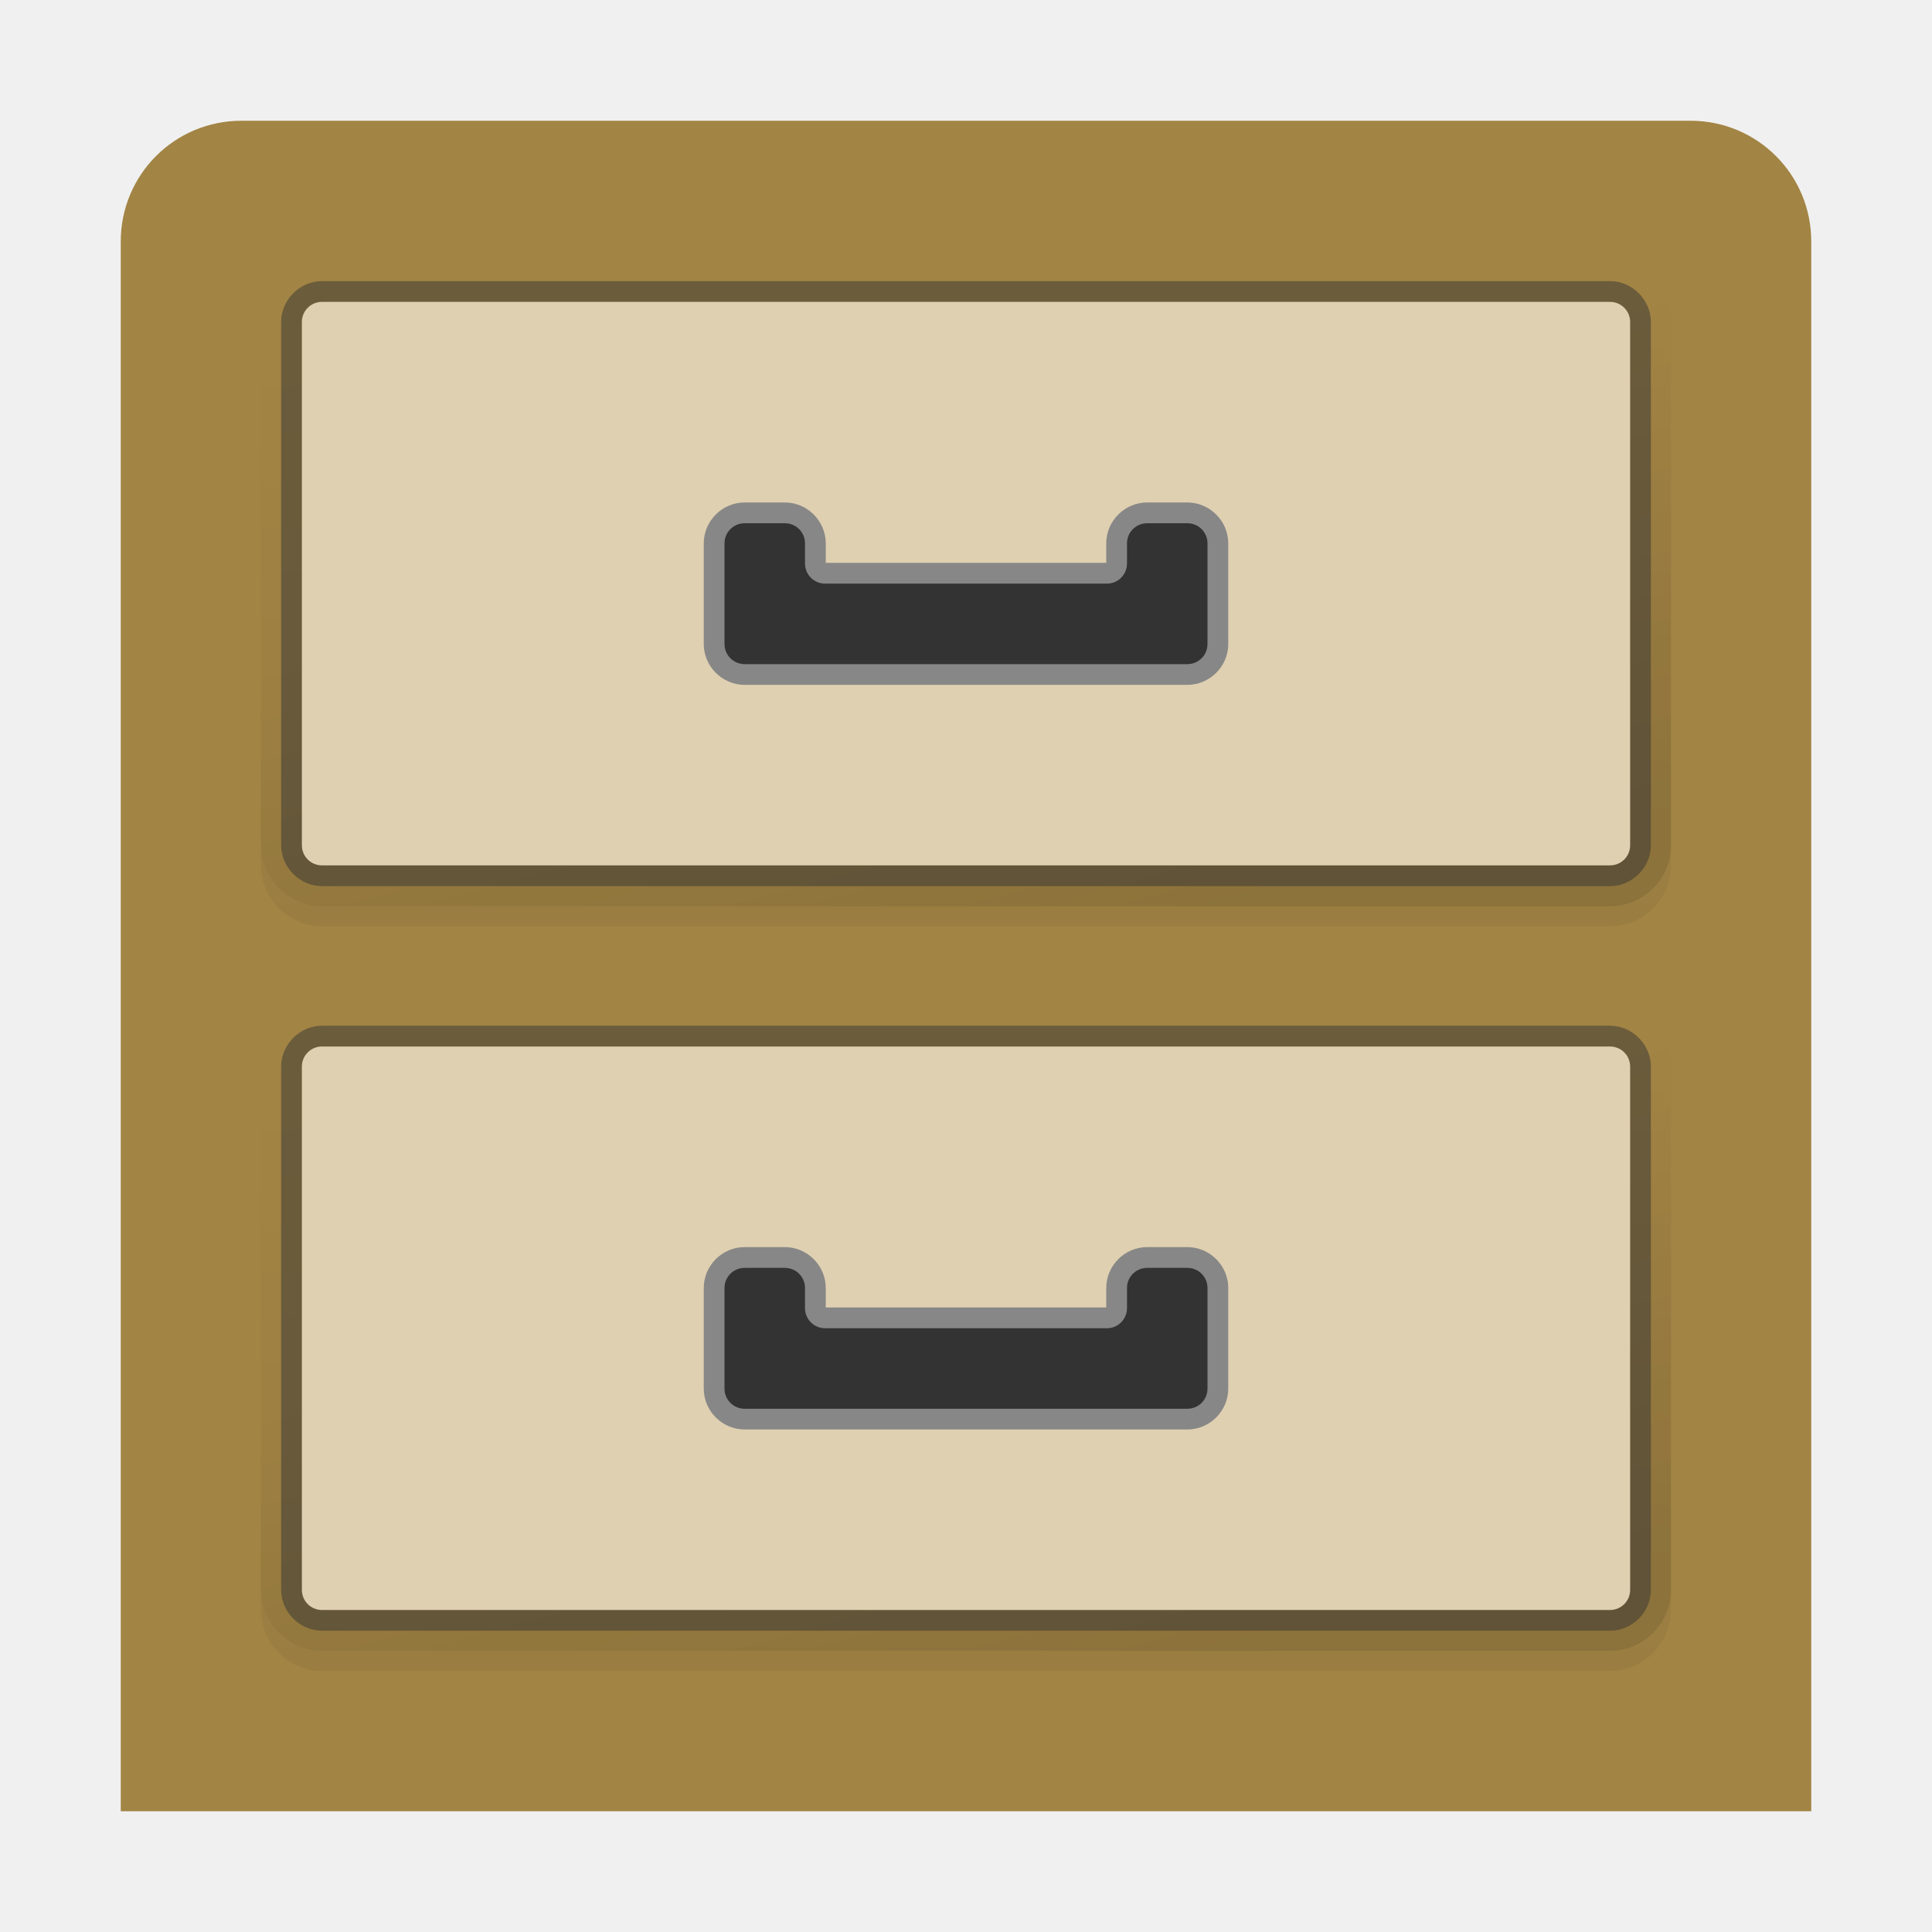
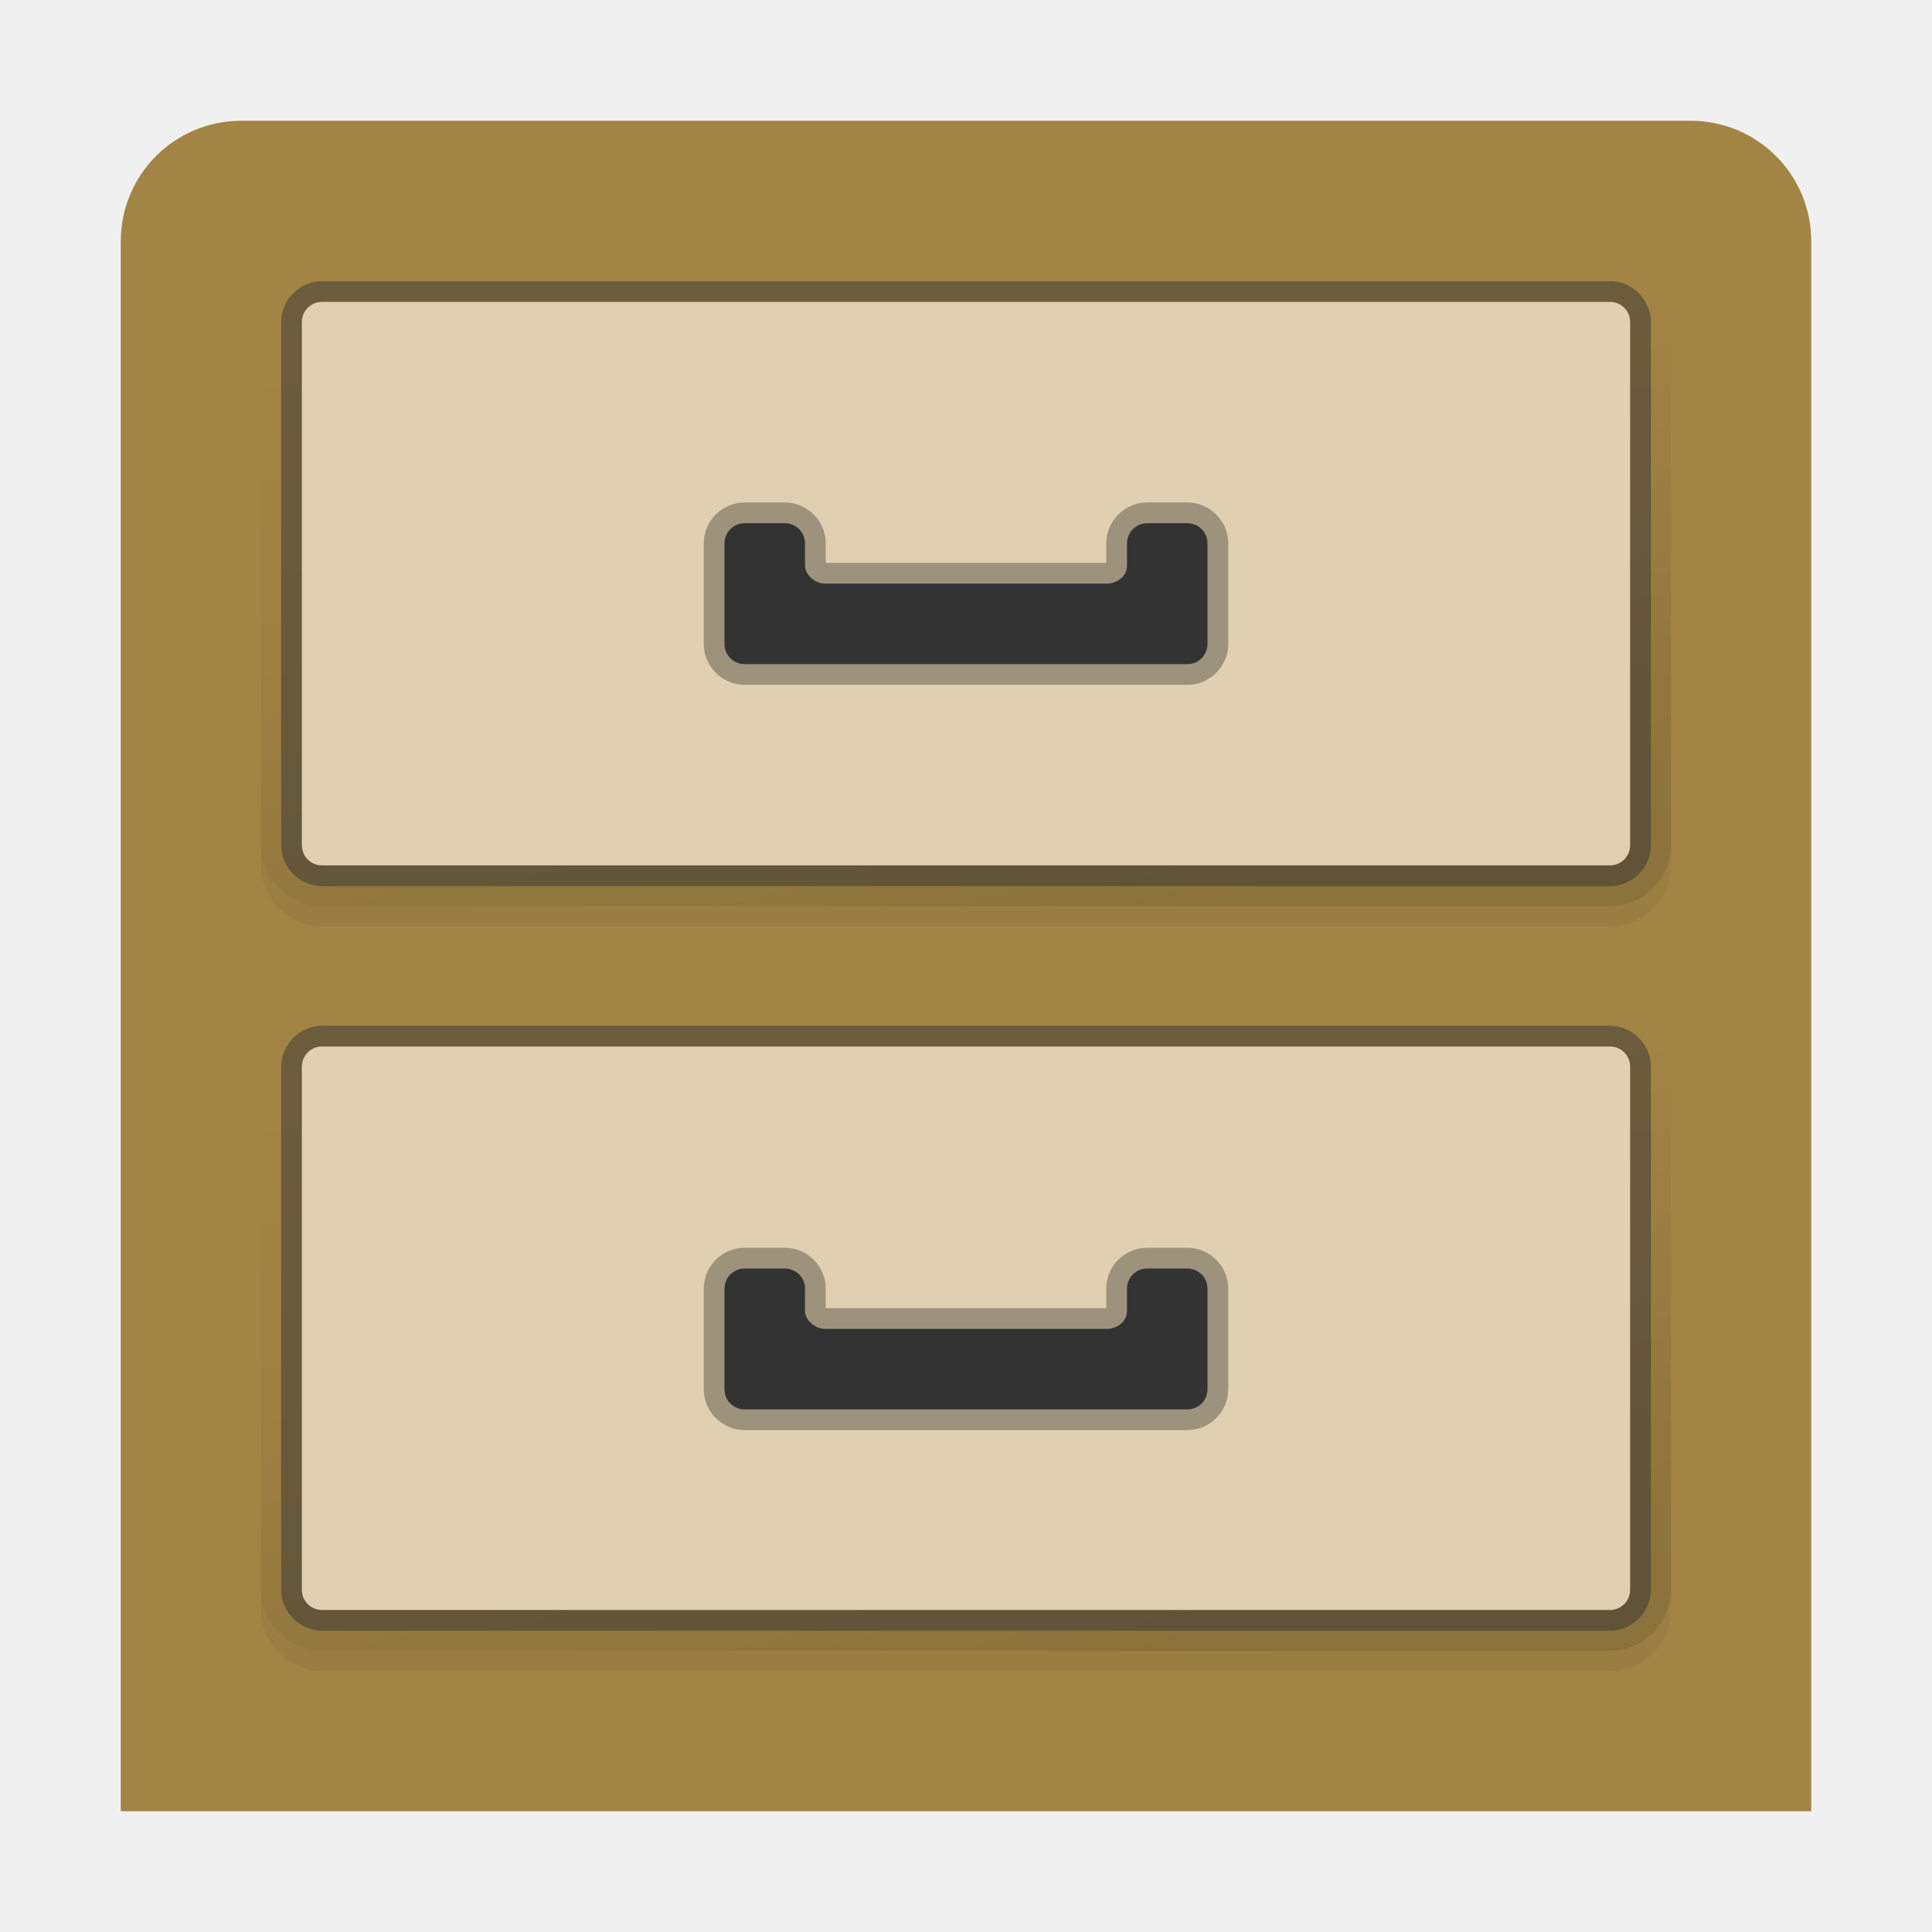
<svg xmlns="http://www.w3.org/2000/svg" xmlns:xlink="http://www.w3.org/1999/xlink" width="96" version="1.0" height="96">
-   <defs id="defs2410">
-     <clipPath id="clipPath3613">
-       <rect width="84" x="6" y="6" rx="6" height="84" ry="6" style="fill:#fff;stroke:none" id="rect3615" />
-     </clipPath>
+   <defs>
    <linearGradient id="linearGradient3850">
-       <stop offset="0" id="stop3852" />
-       <stop offset="1" style="stop-opacity:0" id="stop3854" />
+       <stop offset="0" />
+       <stop offset="1" style="stop-opacity:0" />
    </linearGradient>
-     <linearGradient gradientTransform="translate(0,37.9997)" xlink:href="#linearGradient3850" id="linearGradient4282" y1="40" x1="80" y2="16" gradientUnits="userSpaceOnUse" x2="73.569" />
-     <linearGradient id="linearGradient3613" xlink:href="#linearGradient3737" y1="20.221" x1="48" y2="138.661" x2="48" gradientUnits="userSpaceOnUse" />
-     <linearGradient gradientTransform="translate(0,0.9997)" xlink:href="#linearGradient3850" id="linearGradient3859" y1="40" x1="80" y2="16" gradientUnits="userSpaceOnUse" x2="73.569" />
-     <linearGradient gradientTransform="translate(0,1.9997)" xlink:href="#linearGradient3850" id="linearGradient3862" y1="44" x1="67" y2="16" gradientUnits="userSpaceOnUse" x2="67" />
-     <linearGradient id="linearGradient3737">
-       <stop offset="0" style="stop-color:#fff" id="stop3739" />
-       <stop offset="1" style="stop-color:#fff;stop-opacity:0" id="stop3741" />
-     </linearGradient>
-     <linearGradient gradientTransform="translate(0,38.9997)" xlink:href="#linearGradient3850" id="linearGradient4280" y1="44" x1="67" y2="16" gradientUnits="userSpaceOnUse" x2="67" />
+     <linearGradient gradientTransform="translate(0,2)" xlink:href="#linearGradient3850" id="linearGradient3862" y1="44" x1="67" y2="16" gradientUnits="userSpaceOnUse" x2="67" />
+     <linearGradient gradientTransform="translate(0,39)" xlink:href="#linearGradient3850" id="linearGradient4280" y1="44" x1="67" y2="16" gradientUnits="userSpaceOnUse" x2="67" />
+     <linearGradient gradientTransform="translate(0,1)" xlink:href="#linearGradient3850" id="linearGradient3859" y1="40" x1="80" y2="16" gradientUnits="userSpaceOnUse" x2="73.569" />
+     <linearGradient gradientTransform="translate(0,38)" xlink:href="#linearGradient3850" id="linearGradient4282" y1="40" x1="80" y2="16" gradientUnits="userSpaceOnUse" x2="73.569" />
  </defs>
-   <path style="fill:#a28444;stroke:none;color:#000" id="rect2419" d="m 12,6 72,0 c 3.324,0 6,2.676 6,6 L 90,90 6,90 6,12 C 6,8.676 8.676,6 12,6 Z" />
-   <g style="stroke:none;color:#000" id="g30">
-     <path style="opacity:.05;fill:url(#linearGradient3862)" id="path3888" d="m 16,13.969 c -1.661,0 -3.031,1.371 -3.031,3.031 v 26 c 0,1.661 1.371,3.031 3.031,3.031 h 64.001 c 1.661,0 3.031,-1.371 3.031,-3.031 v -26 c 0,-1.661 -1.371,-3.031 -3.031,-3.031 z " />
-     <path style="opacity:.1;fill:url(#linearGradient3859)" id="path3862" d="m 16,12.969 c -1.661,0 -3.031,1.371 -3.031,3.031 v 26 c 0,1.661 1.371,3.031 3.031,3.031 h 64.001 c 1.661,0 3.031,-1.371 3.031,-3.031 v -26 c 0,-1.661 -1.371,-3.031 -3.031,-3.031 z " />
-     <path style="opacity:.5;fill:#333" id="path3846" d="m 16,13.969 c -1.101,0 -2.031,0.93 -2.031,2.031 v 26 c 0,1.101 0.93,2.031 2.031,2.031 h 64.001 c 1.101,0 2.031,-0.93 2.031,-2.031 v -26 c 0,-1.101 -0.93,-2.031 -2.031,-2.031 z " />
-     <path style="fill:#dfd0b1" id="rect3830" d="m 16,15 64.001,0 c 0.554,0 1,0.446 1,1 v 26 c 0,0.554 -0.446,1 -1,1 h -64.001 c -0.554,0 -1,-0.446 -1,-1 v -26 c 0,-0.554 0.446,-1 1,-1 z " />
-     <path style="fill:#878787" id="path3994" d="m 37,24.968 c -1.114,0 -2.031,0.917 -2.031,2.031 v 1 1 2 1 c 0,1.114 0.917,2.031 2.031,2.031 h 22 c 1.114,0 2.031,-0.917 2.031,-2.031 v -1 -2 -1 -1 c 0,-1.114 -0.917,-2.031 -2.031,-2.031 h -2 c -1.114,0 -2.031,0.917 -2.031,2.031 v 0.969 h -0.969 -12.969 v -0.969 c 0,-1.114 -0.917,-2.031 -2.031,-2.031 h -2 z " />
-     <path style="fill:#333" id="rect3934" d="m 37,26 c -0.554,0 -1,0.446 -1,1 v 1 1 2 1 c 0,0.554 0.446,1 1,1 h 22 c 0.554,0 1,-0.446 1,-1 v -1 -2 -1 -1 c 0,-0.554 -0.446,-1 -1,-1 h -2 c -0.554,0 -1,0.446 -1,1 v 1 c 0,0.554 -0.446,1 -1,1 h -1 -13 c -0.554,0 -1,-0.446 -1,-1 v -1 c 0,-0.554 -0.446,-1 -1,-1 z " />
-     <path style="opacity:.05;fill:url(#linearGradient4280)" id="path4268" d="m 16,50.968 c -1.661,0 -3.031,1.371 -3.031,3.031 v 26 c 0,1.661 1.371,3.031 3.031,3.031 h 64.001 c 1.661,0 3.031,-1.371 3.031,-3.031 v -26 c 0,-1.661 -1.371,-3.031 -3.031,-3.031 z " />
-     <path style="opacity:.1;fill:url(#linearGradient4282)" id="path4270" d="m 16,49.968 c -1.661,0 -3.031,1.371 -3.031,3.031 v 26 c 0,1.661 1.371,3.031 3.031,3.031 h 64.001 c 1.661,0 3.031,-1.371 3.031,-3.031 v -26 c 0,-1.661 -1.371,-3.031 -3.031,-3.031 z " />
-     <path style="opacity:.5;fill:#333" id="path4272" d="m 16,50.968 c -1.101,0 -2.031,0.93 -2.031,2.031 v 26 c 0,1.101 0.93,2.031 2.031,2.031 h 64.001 c 1.101,0 2.031,-0.93 2.031,-2.031 v -26 c 0,-1.101 -0.93,-2.031 -2.031,-2.031 z " />
-     <path style="fill:#dfd0b1" id="path4274" d="m 16,52 64.001,0 c 0.554,0 1,0.446 1,1 v 26 c 0,0.554 -0.446,1 -1,1 h -64.001 c -0.554,0 -1,-0.446 -1,-1 v -26 c 0,-0.554 0.446,-1 1,-1 z " />
-     <path style="fill:#878787" id="path4276" d="m 37,61.968 c -1.114,0 -2.031,0.917 -2.031,2.031 v 1 1 2 1 c 0,1.114 0.917,2.031 2.031,2.031 h 22 c 1.114,0 2.031,-0.917 2.031,-2.031 v -1 -2 -1 -1 c 0,-1.114 -0.917,-2.031 -2.031,-2.031 h -2 c -1.114,0 -2.031,0.917 -2.031,2.031 v 0.969 h -0.969 -12.969 v -0.969 c 0,-1.114 -0.917,-2.031 -2.031,-2.031 h -2 z " />
-     <path style="fill:#333" id="path4278" d="m 37,63 c -0.554,0 -1,0.446 -1,1 v 1 1 2 1 c 0,0.554 0.446,1 1,1 h 22 c 0.554,0 1,-0.446 1,-1 v -1 -2 -1 -1 c 0,-0.554 -0.446,-1 -1,-1 h -2 c -0.554,0 -1,0.446 -1,1 v 1 c 0,0.554 -0.446,1 -1,1 h -1 -13 c -0.554,0 -1,-0.446 -1,-1 v -1 c 0,-0.554 -0.446,-1 -1,-1 z " />
+   <g style="color:#000">
+     <path style="fill:#a28444" d="m 12,6 h 72 c 3.324,0 6,2.676 6,6 V 90 H 6 V 12 C 6,8.676 8.676,6 12,6 Z" />
+     <path style="opacity:.05;fill:url(#linearGradient3862)" d="m 16,13.969 c -1.661,0 -3.031,1.371 -3.031,3.031 v 26 c 0,1.661 1.371,3.031 3.031,3.031 h 64 c 1.661,0 3.031,-1.371 3.031,-3.031 v -26 C 83.031,15.339 81.661,13.969 80,13.969 Z" />
+     <path style="opacity:.1;fill:url(#linearGradient3859)" d="m 16,12.969 c -1.661,0 -3.031,1.371 -3.031,3.031 v 26 c 0,1.661 1.371,3.031 3.031,3.031 h 64 c 1.661,0 3.031,-1.371 3.031,-3.031 v -26 C 83.031,14.339 81.661,12.969 80,12.969 Z" />
+     <path style="opacity:.5;fill:#333" d="m 16,13.969 c -1.101,0 -2.031,0.93 -2.031,2.031 v 26 c 0,1.101 0.93,2.031 2.031,2.031 h 64 c 1.101,0 2.031,-0.93 2.031,-2.031 v -26 C 82.031,14.899 81.101,13.969 80,13.969 Z" />
+     <path style="fill:#dfd0b1" d="m 16,15 h 64 c 0.554,0 1,0.446 1,1 v 26 c 0,0.554 -0.446,1 -1,1 H 16 c -0.554,0 -1,-0.446 -1,-1 V 16 c 0,-0.554 0.446,-1 1,-1 z" />
+     <path style="opacity:.3" d="m 37,24.968 c -1.114,0 -2.031,0.917 -2.031,2.031 v 5 c 0,1.114 0.917,2.031 2.031,2.031 h 22 c 1.114,0 2.031,-0.917 2.031,-2.031 v -5 C 61.031,25.885 60.114,24.968 59,24.968 h -2 c -1.114,0 -2.031,0.917 -2.031,2.031 V 27.968 H 41.031 v -0.969 c 0,-1.114 -0.917,-2.031 -2.031,-2.031 z" />
+     <path style="opacity:.05;fill:url(#linearGradient4280)" d="m 16,50.968 c -1.661,0 -3.031,1.371 -3.031,3.031 v 26 c 0,1.661 1.371,3.031 3.031,3.031 h 64 c 1.661,0 3.031,-1.371 3.031,-3.031 v -26 C 83.031,52.339 81.661,50.968 80,50.968 Z" />
+     <path style="opacity:.1;fill:url(#linearGradient4282)" d="m 16,49.968 c -1.661,0 -3.031,1.371 -3.031,3.031 v 26 c 0,1.661 1.371,3.031 3.031,3.031 h 64 c 1.661,0 3.031,-1.371 3.031,-3.031 v -26 C 83.031,51.339 81.661,49.968 80,49.968 Z" />
+     <path style="opacity:.5;fill:#333" d="m 16,50.968 c -1.101,0 -2.031,0.93 -2.031,2.031 v 26 c 0,1.101 0.93,2.031 2.031,2.031 h 64 c 1.101,0 2.031,-0.93 2.031,-2.031 v -26 C 82.031,51.899 81.101,50.968 80,50.968 Z" />
+     <path style="fill:#dfd0b1" d="m 16,52 h 64 c 0.554,0 1,0.446 1,1 v 26 c 0,0.554 -0.446,1 -1,1 H 16 c -0.554,0 -1,-0.446 -1,-1 V 53 c 0,-0.554 0.446,-1 1,-1 z" />
  </g>
+   <path style="fill:#333" d="m 37,26 c -0.554,0 -1,0.446 -1,1 v 5 c 0,0.554 0.446,1 1,1 h 22 c 0.554,0 1,-0.446 1,-1 v -5 c 0,-0.554 -0.446,-1 -1,-1 h -2 c -0.554,0 -1,0.446 -1,1 v 1.1 C 56,28.691 55.443,29 55,29 H 41 c -0.489,0 -1,-0.423 -1,-0.9 V 27 c 0,-0.554 -0.446,-1 -1,-1 z" />
+   <path style="opacity:.3;color:#000" d="m 37,62 c -1.114,0 -2.031,0.917 -2.031,2.031 v 5 c 0,1.114 0.917,2.031 2.031,2.031 h 22 c 1.114,0 2.031,-0.917 2.031,-2.031 v -5 C 61.031,62.917 60.114,62 59,62 h -2 c -1.114,0 -2.031,0.917 -2.031,2.031 V 65 H 41.031 V 64.031 C 41.031,62.917 40.114,62 39,62 Z" />
+   <path style="fill:#333" d="m 37,63.032 c -0.554,0 -1,0.446 -1,1 v 5 c 0,0.554 0.446,1 1,1 h 22 c 0.554,0 1,-0.446 1,-1 v -5 c 0,-0.554 -0.446,-1 -1,-1 h -2 c -0.554,0 -1,0.446 -1,1 v 1.1 c 0,0.591 -0.557,0.9 -1,0.9 H 41 c -0.489,0 -1,-0.423 -1,-0.9 v -1.1 c 0,-0.554 -0.446,-1 -1,-1 z" />
</svg>
